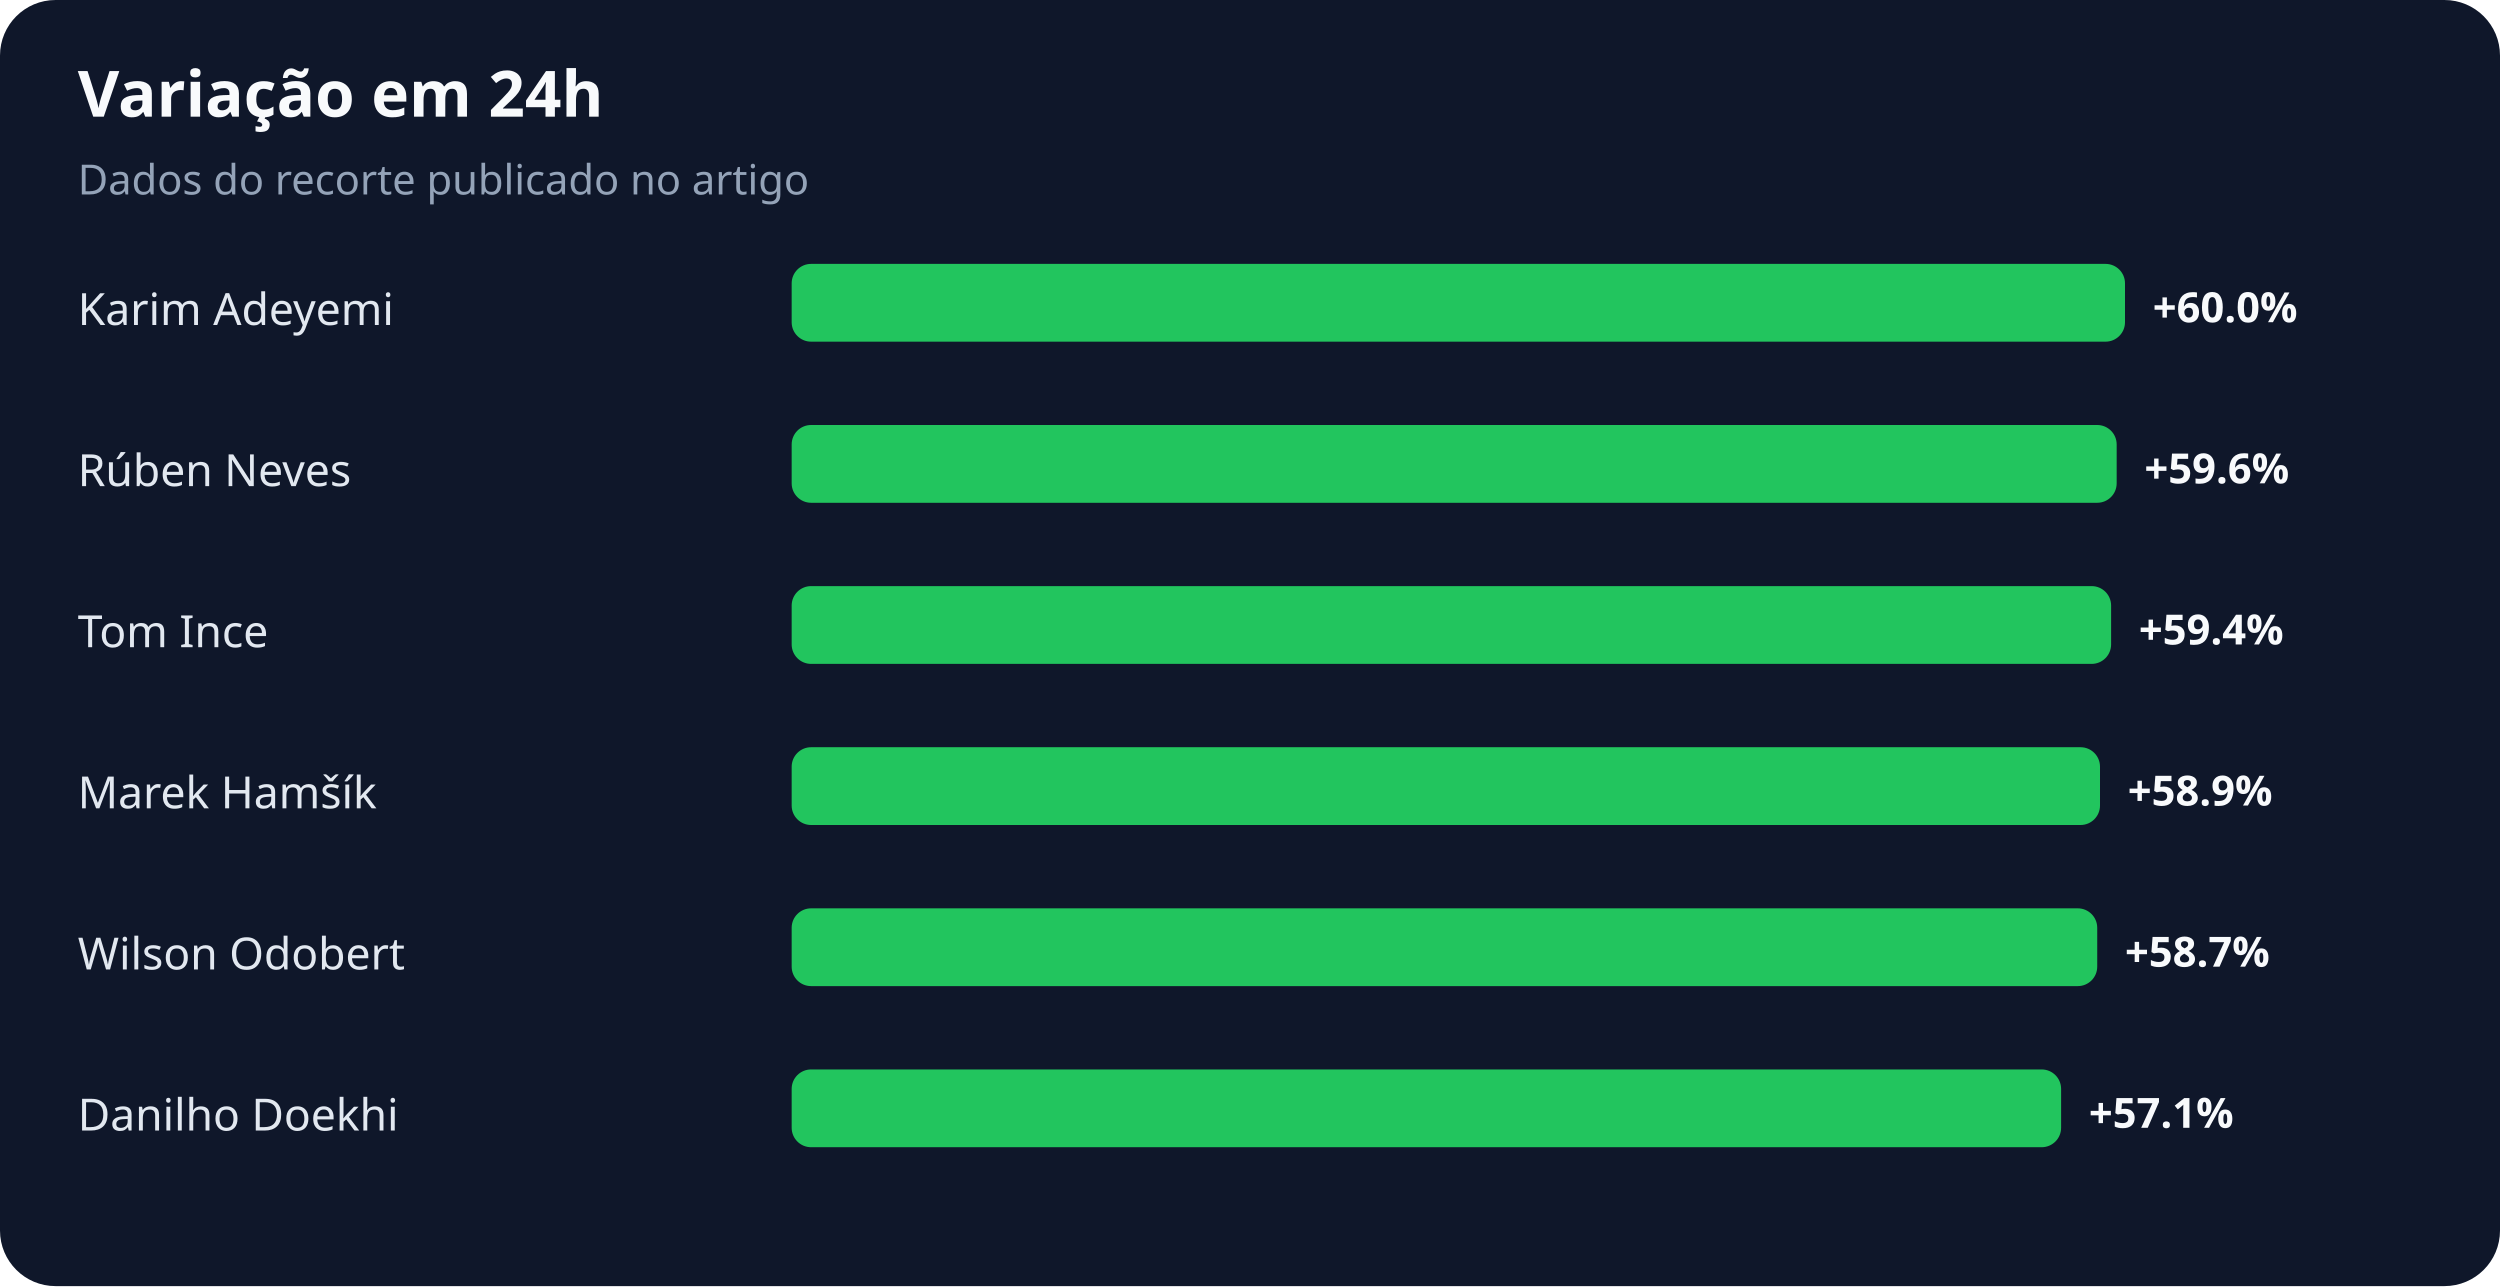
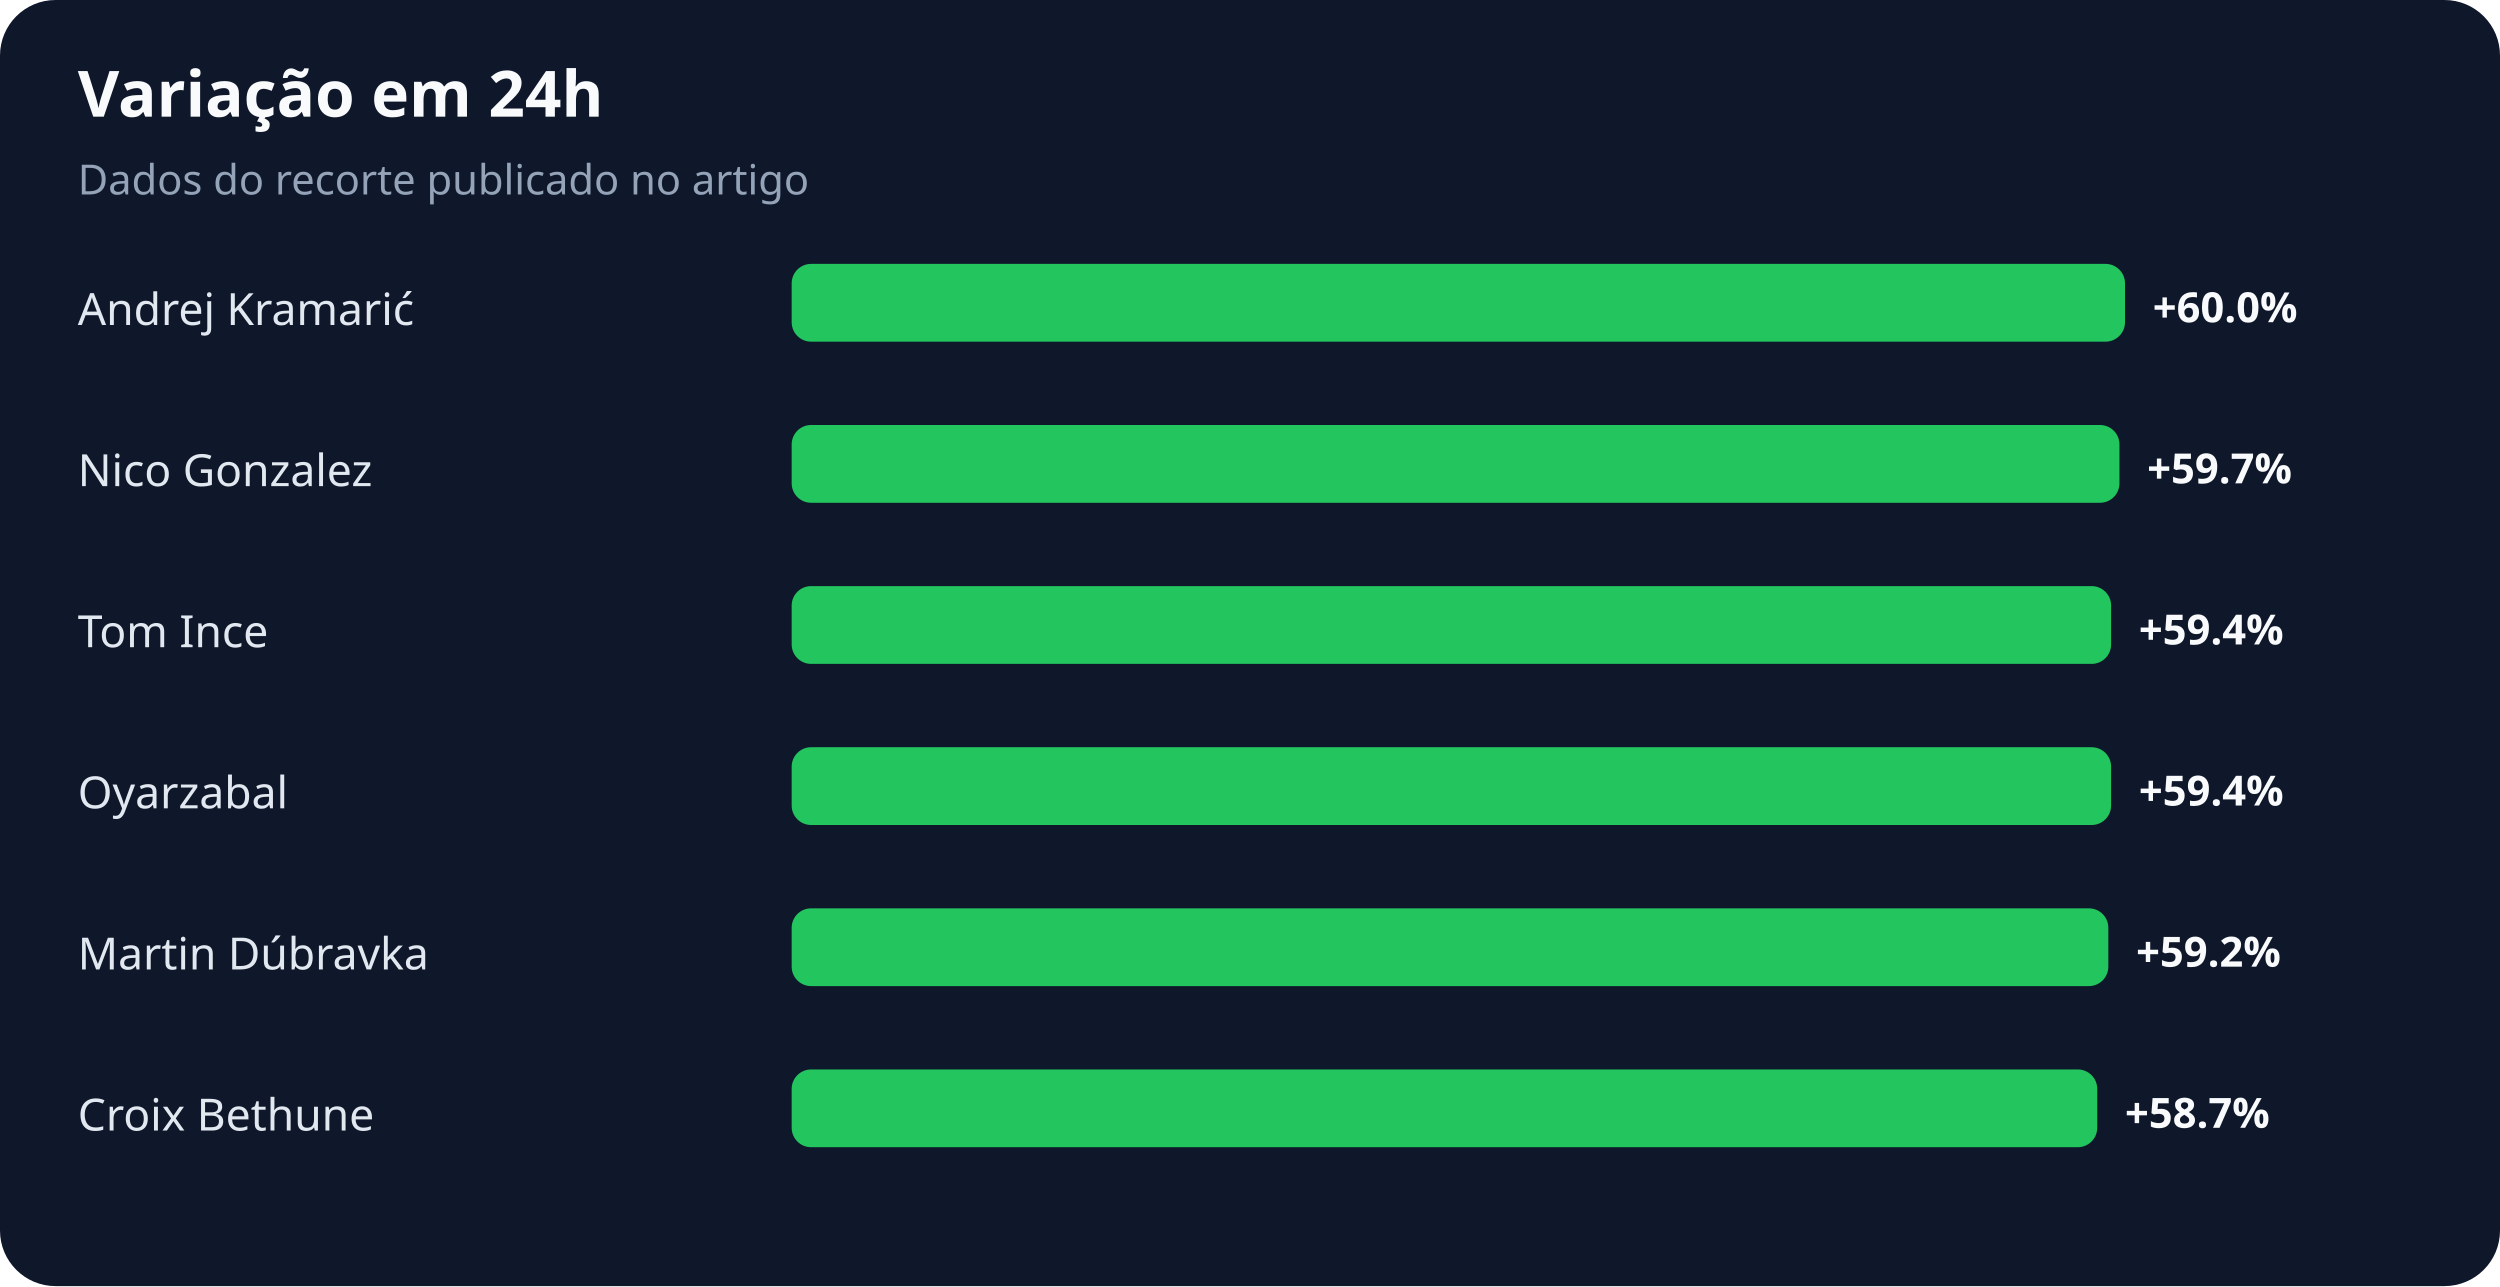
<svg xmlns="http://www.w3.org/2000/svg" width="900" height="463" viewBox="0 0 900 463" role="img" aria-labelledby="title desc">
  <rect width="100%" height="100%" rx="20" fill="#0f172a" />
  <text x="28" y="42" fill="#f8fafc" font-family="system-ui,sans-serif" font-size="23" font-weight="700">Variação em 24h</text>
  <text x="28" y="70" fill="#94a3b8" font-family="system-ui,sans-serif" font-size="15">Dados do recorte publicado no artigo</text>
-   <text x="28" y="117" fill="#e2e8f0" font-family="system-ui,sans-serif" font-size="16">Karim Adeyemi</text>
+   <text x="28" y="117" fill="#e2e8f0" font-family="system-ui,sans-serif" font-size="16">Andrej Kramarić</text>
  <rect x="285" y="95" width="480" height="28" rx="7" fill="#22c55e" />
  <text x="775" y="116" fill="#f8fafc" font-family="system-ui,sans-serif" font-size="15" font-weight="700">+60.0%</text>
-   <text x="28" y="175" fill="#e2e8f0" font-family="system-ui,sans-serif" font-size="16">Rúben Neves</text>
-   <rect x="285" y="153" width="477" height="28" rx="7" fill="#22c55e" />
-   <text x="772" y="174" fill="#f8fafc" font-family="system-ui,sans-serif" font-size="15" font-weight="700">+59.6%</text>
+   <text x="28" y="175" fill="#e2e8f0" font-family="system-ui,sans-serif" font-size="16">Nico Gonzalez</text>
+   <rect x="285" y="153" width="478" height="28" rx="7" fill="#22c55e" />
+   <text x="773" y="174" fill="#f8fafc" font-family="system-ui,sans-serif" font-size="15" font-weight="700">+59.7%</text>
  <text x="28" y="233" fill="#e2e8f0" font-family="system-ui,sans-serif" font-size="16">Tom Ince</text>
  <rect x="285" y="211" width="475" height="28" rx="7" fill="#22c55e" />
  <text x="770" y="232" fill="#f8fafc" font-family="system-ui,sans-serif" font-size="15" font-weight="700">+59.4%</text>
-   <text x="28" y="291" fill="#e2e8f0" font-family="system-ui,sans-serif" font-size="16">Marek Hamšík</text>
-   <rect x="285" y="269" width="471" height="28" rx="7" fill="#22c55e" />
-   <text x="766" y="290" fill="#f8fafc" font-family="system-ui,sans-serif" font-size="15" font-weight="700">+58.9%</text>
-   <text x="28" y="349" fill="#e2e8f0" font-family="system-ui,sans-serif" font-size="16">Wilson Odobert</text>
-   <rect x="285" y="327" width="470" height="28" rx="7" fill="#22c55e" />
-   <text x="765" y="348" fill="#f8fafc" font-family="system-ui,sans-serif" font-size="15" font-weight="700">+58.7%</text>
-   <text x="28" y="407" fill="#e2e8f0" font-family="system-ui,sans-serif" font-size="16">Danilho Doekhi</text>
-   <rect x="285" y="385" width="457" height="28" rx="7" fill="#22c55e" />
-   <text x="752" y="406" fill="#f8fafc" font-family="system-ui,sans-serif" font-size="15" font-weight="700">+57.1%</text>
+   <text x="28" y="291" fill="#e2e8f0" font-family="system-ui,sans-serif" font-size="16">Oyarzabal</text>
+   <rect x="285" y="269" width="475" height="28" rx="7" fill="#22c55e" />
+   <text x="770" y="290" fill="#f8fafc" font-family="system-ui,sans-serif" font-size="15" font-weight="700">+59.4%</text>
+   <text x="28" y="349" fill="#e2e8f0" font-family="system-ui,sans-serif" font-size="16">Martin Dúbravka</text>
+   <rect x="285" y="327" width="474" height="28" rx="7" fill="#22c55e" />
+   <text x="769" y="348" fill="#f8fafc" font-family="system-ui,sans-serif" font-size="15" font-weight="700">+59.2%</text>
+   <text x="28" y="407" fill="#e2e8f0" font-family="system-ui,sans-serif" font-size="16">Croix Bethune</text>
+   <rect x="285" y="385" width="470" height="28" rx="7" fill="#22c55e" />
+   <text x="765" y="406" fill="#f8fafc" font-family="system-ui,sans-serif" font-size="15" font-weight="700">+58.7%</text>
</svg>
